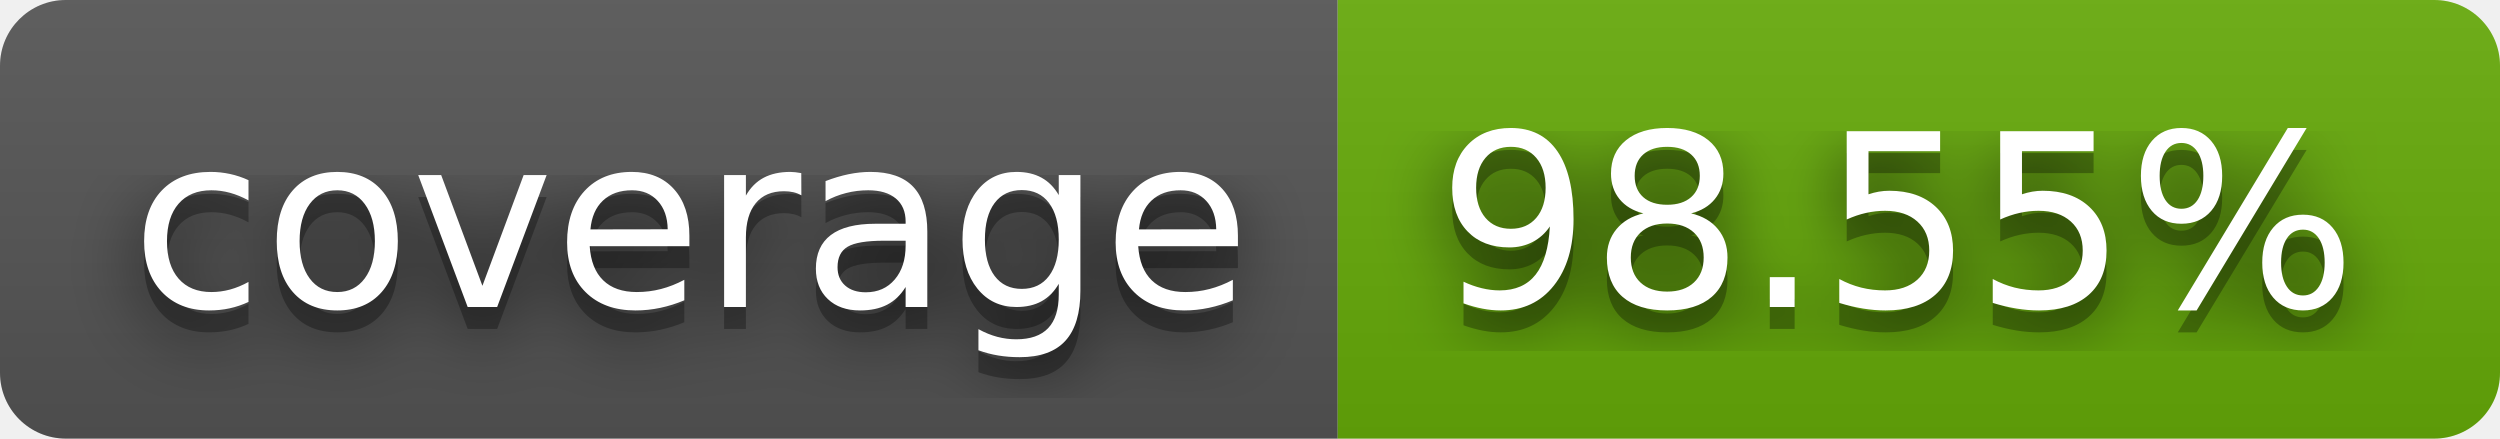
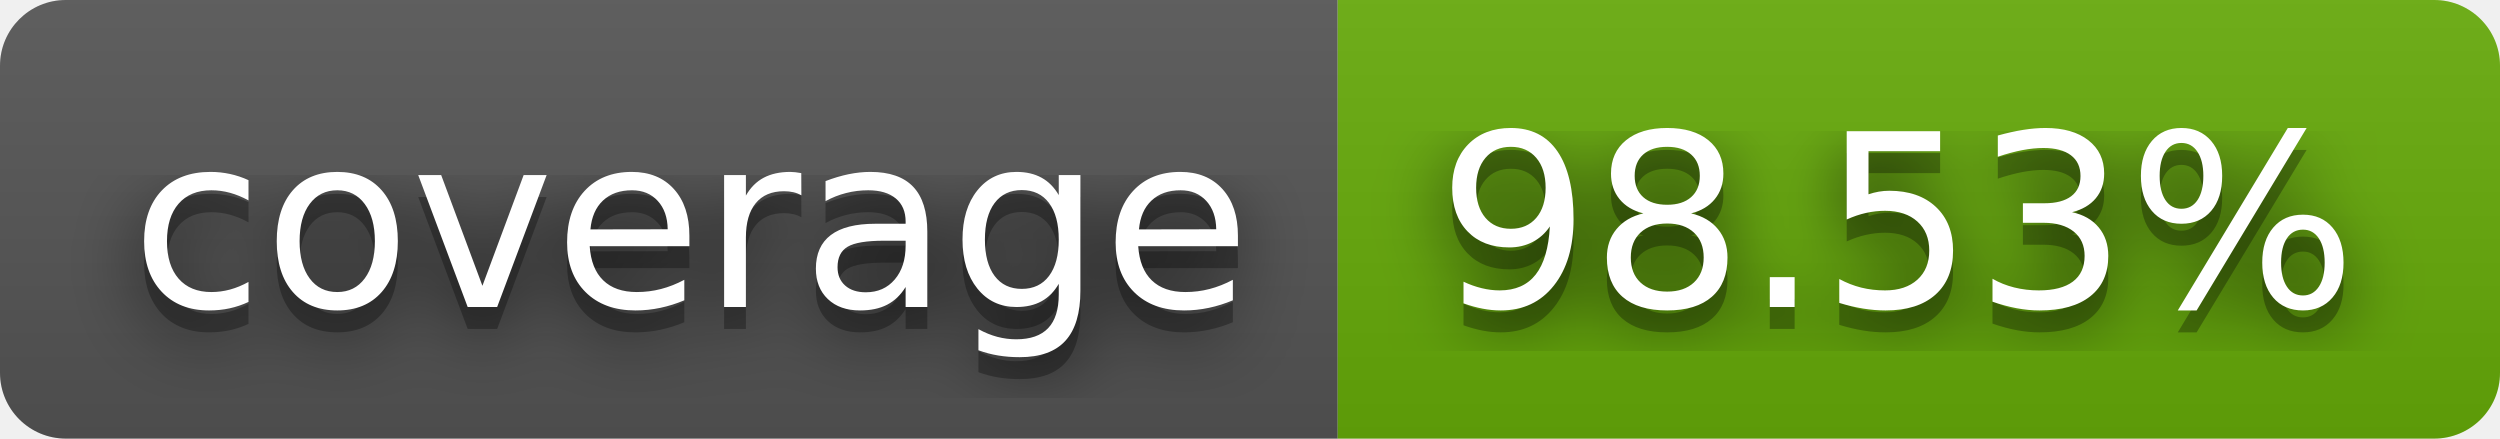
- <svg xmlns="http://www.w3.org/2000/svg" width="114" height="20" role="img" aria-label="coverage: 98.55%">
+ <svg xmlns="http://www.w3.org/2000/svg" width="114" height="20" role="img" aria-label="coverage: 98.53%">
  <filter id="blur">
    <feGaussianBlur stdDeviation="16" />
  </filter>
  <linearGradient id="s" x2="0" y2="100%">
    <stop offset="0" stop-color="#bbb" stop-opacity=".1" />
    <stop offset="1" stop-opacity=".1" />
  </linearGradient>
  <clipPath id="r">
    <rect width="114" height="20" rx="3" />
  </clipPath>
  <g clip-path="url(#r)">
    <rect width="61" height="20" fill="#555" />
    <rect x="61" width="53" height="20" fill="#67ac09" />
    <rect width="114" height="20" fill="url(#s)" />
  </g>
  <g fill="#fff" text-anchor="middle" font-family="Verdana,Geneva,DejaVu Sans,sans-serif" text-rendering="geometricPrecision" font-size="110">
    <g transform="scale(.1)">
      <g aria-hidden="true" fill="#010101">
        <text x="315" y="150" fill-opacity=".8" filter="url(#blur)" textLength="510">coverage</text>
        <text x="315" y="150" fill-opacity=".3" textLength="510">coverage</text>
      </g>
      <text x="315" y="140" textLength="510">coverage</text>
    </g>
    <g transform="scale(.1)">
      <g aria-hidden="true" fill="#010101">
-         <text x="865" y="150" fill-opacity=".8" filter="url(#blur)" textLength="430">98.55%</text>
-         <text x="865" y="150" fill-opacity=".3" textLength="430">98.55%</text>
+         <text x="865" y="150" fill-opacity=".8" filter="url(#blur)" textLength="430">98.53%</text>
+         <text x="865" y="150" fill-opacity=".3" textLength="430">98.53%</text>
      </g>
-       <text x="865" y="140" textLength="430">98.55%</text>
+       <text x="865" y="140" textLength="430">98.53%</text>
    </g>
  </g>
</svg>
